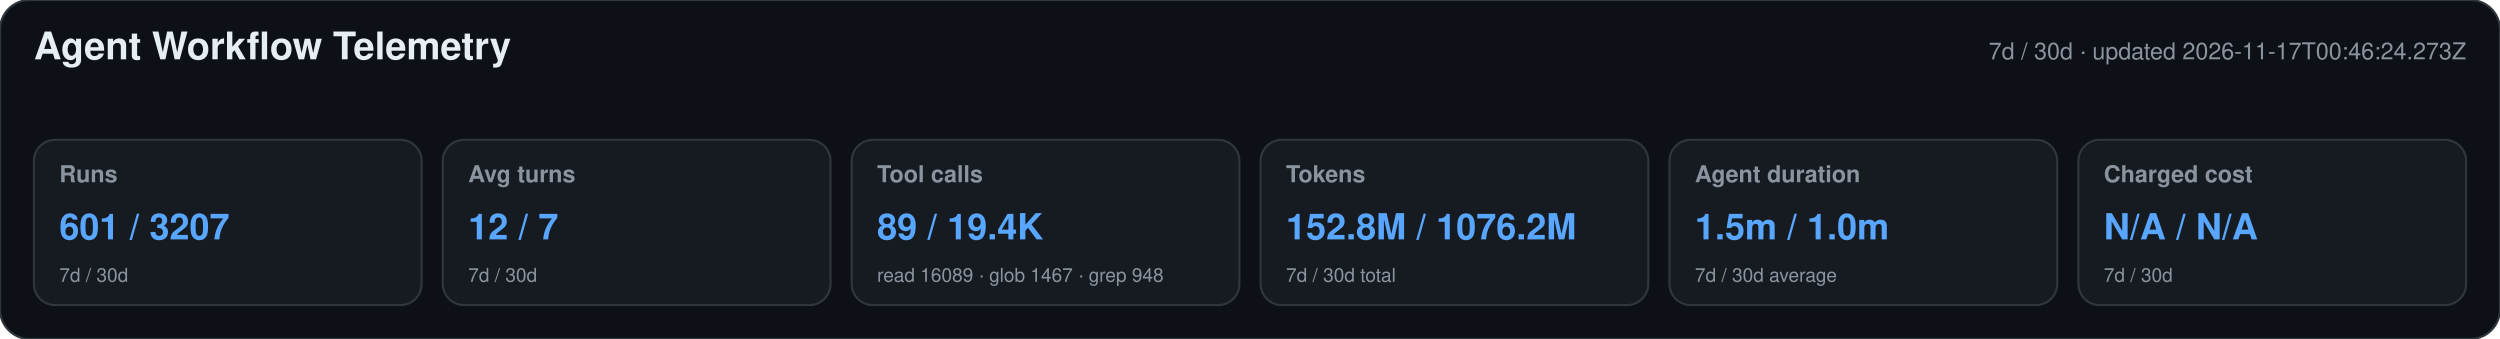
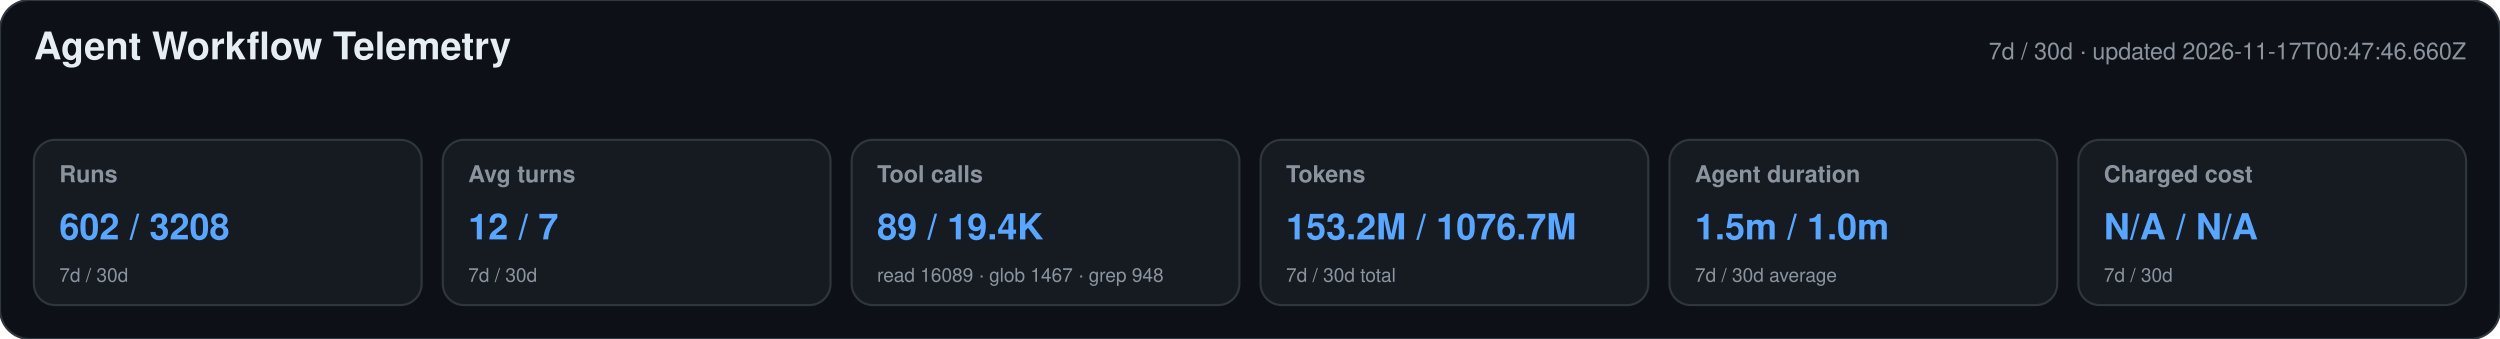
<svg xmlns="http://www.w3.org/2000/svg" width="1180" height="160" viewBox="0 0 1180 160" role="img" aria-labelledby="title desc">
  <style>text{font-family:-apple-system,BlinkMacSystemFont,"Segoe UI",Helvetica,Arial,sans-serif}.heading{font-size:18px;font-weight:650;fill:#e6edf3}.meta,.label,.secondary{fill:#8b949e}.meta,.label{font-size:11px}.label{font-weight:600}.primary{font-size:17px;font-weight:700;fill:#58a6ff}.secondary{font-size:9px}</style>
  <rect width="1180" height="160" rx="14" fill="#0d1117" stroke="#30363d" />
  <text x="16" y="28" class="heading">Agent Workflow Telemetry</text>
-   <text x="1164" y="28" text-anchor="end" class="meta">7d / 30d · updated 2026-11-17T00:46:24.273Z</text>
+   <text x="1164" y="28" text-anchor="end" class="meta">7d / 30d · updated 2026-11-17T00:47:46.660Z</text>
  <g>
    <rect x="16" y="66" width="183" height="78" rx="10" fill="#161b22" stroke="#30363d" />
    <text x="28" y="86" class="label">Runs</text>
-     <text x="28" y="113" class="primary">601 / 3207</text>
+     <text x="28" y="113" class="primary">602 / 3208</text>
    <text x="28" y="133" class="secondary">7d / 30d</text>
  </g>
  <g>
    <rect x="209" y="66" width="183" height="78" rx="10" fill="#161b22" stroke="#30363d" />
    <text x="221" y="86" class="label">Avg turns</text>
    <text x="221" y="113" class="primary">12 / 7</text>
    <text x="221" y="133" class="secondary">7d / 30d</text>
  </g>
  <g>
    <rect x="402" y="66" width="183" height="78" rx="10" fill="#161b22" stroke="#30363d" />
    <text x="414" y="86" class="label">Tool calls</text>
    <text x="414" y="113" class="primary">89 / 19.4K</text>
    <text x="414" y="133" class="secondary">read 16089 · glob 1467 · grep 948</text>
  </g>
  <g>
    <rect x="595" y="66" width="183" height="78" rx="10" fill="#161b22" stroke="#30363d" />
    <text x="607" y="86" class="label">Tokens</text>
-     <text x="607" y="113" class="primary">152.8M / 1076.2M</text>
+     <text x="607" y="113" class="primary">153.2M / 1076.7M</text>
    <text x="607" y="133" class="secondary">7d / 30d total</text>
  </g>
  <g>
    <rect x="788" y="66" width="183" height="78" rx="10" fill="#161b22" stroke="#30363d" />
    <text x="800" y="86" class="label">Agent duration</text>
    <text x="800" y="113" class="primary">1.5m / 1.0m</text>
    <text x="800" y="133" class="secondary">7d / 30d average</text>
  </g>
  <g>
    <rect x="981" y="66" width="183" height="78" rx="10" fill="#161b22" stroke="#30363d" />
    <text x="993" y="86" class="label">Charged cost</text>
    <text x="993" y="113" class="primary">N/A / N/A</text>
    <text x="993" y="133" class="secondary">7d / 30d</text>
  </g>
</svg>
